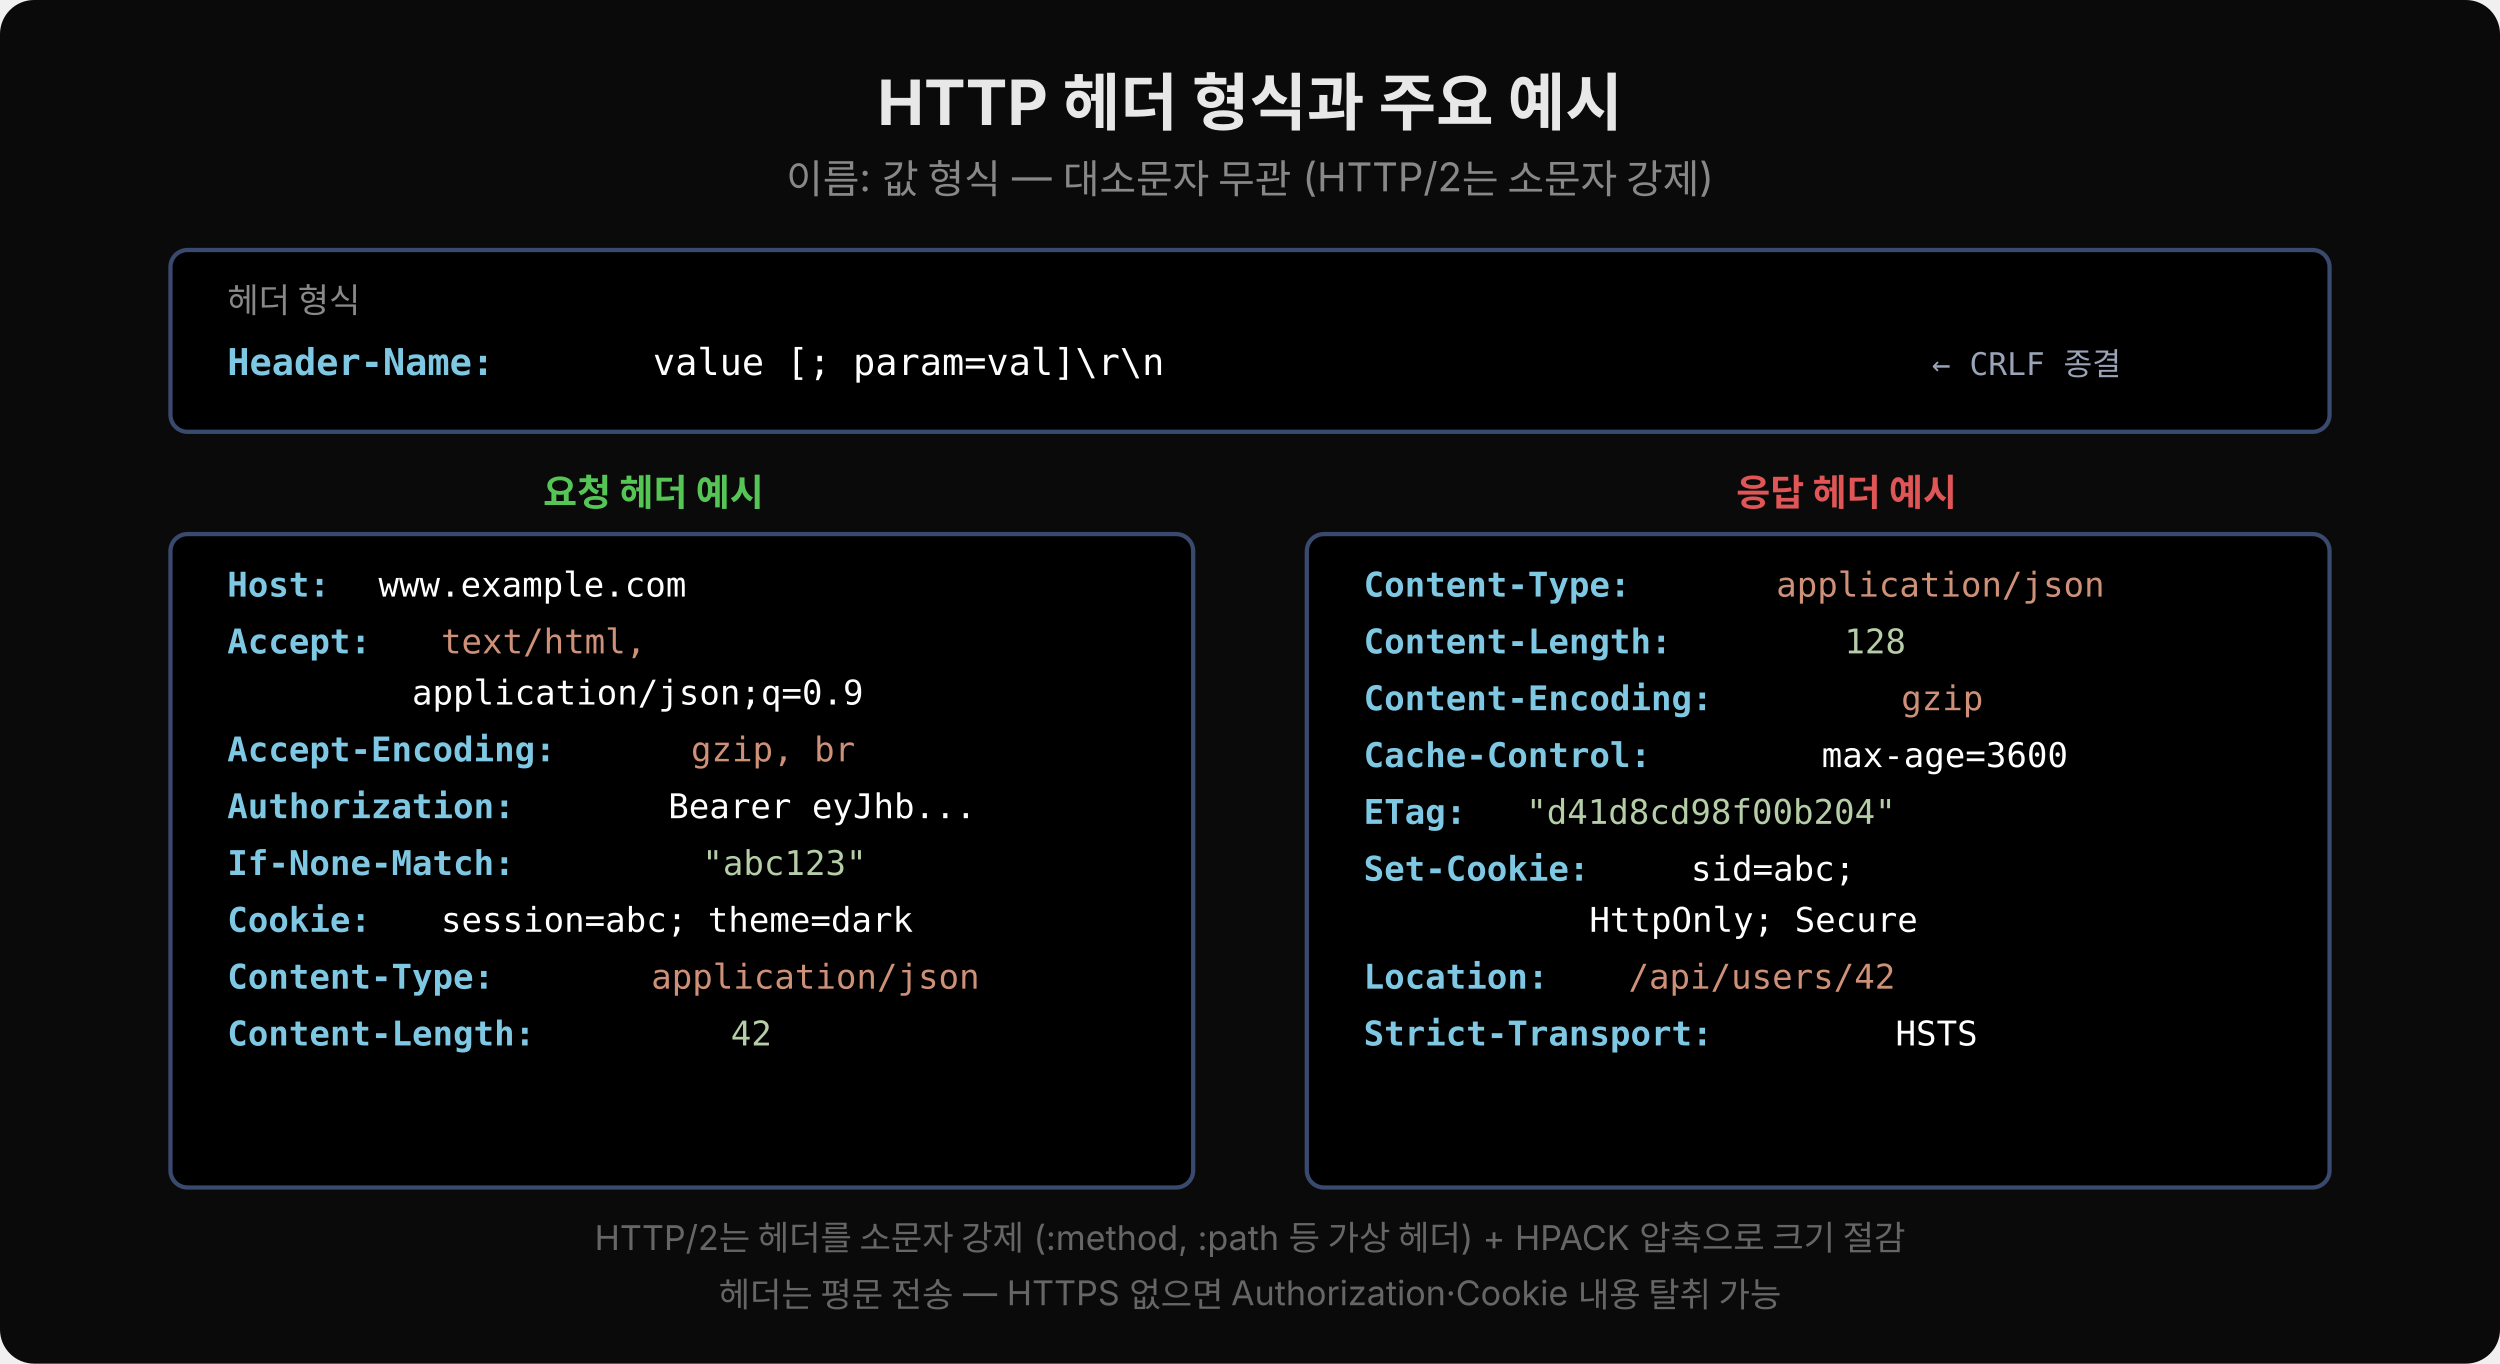
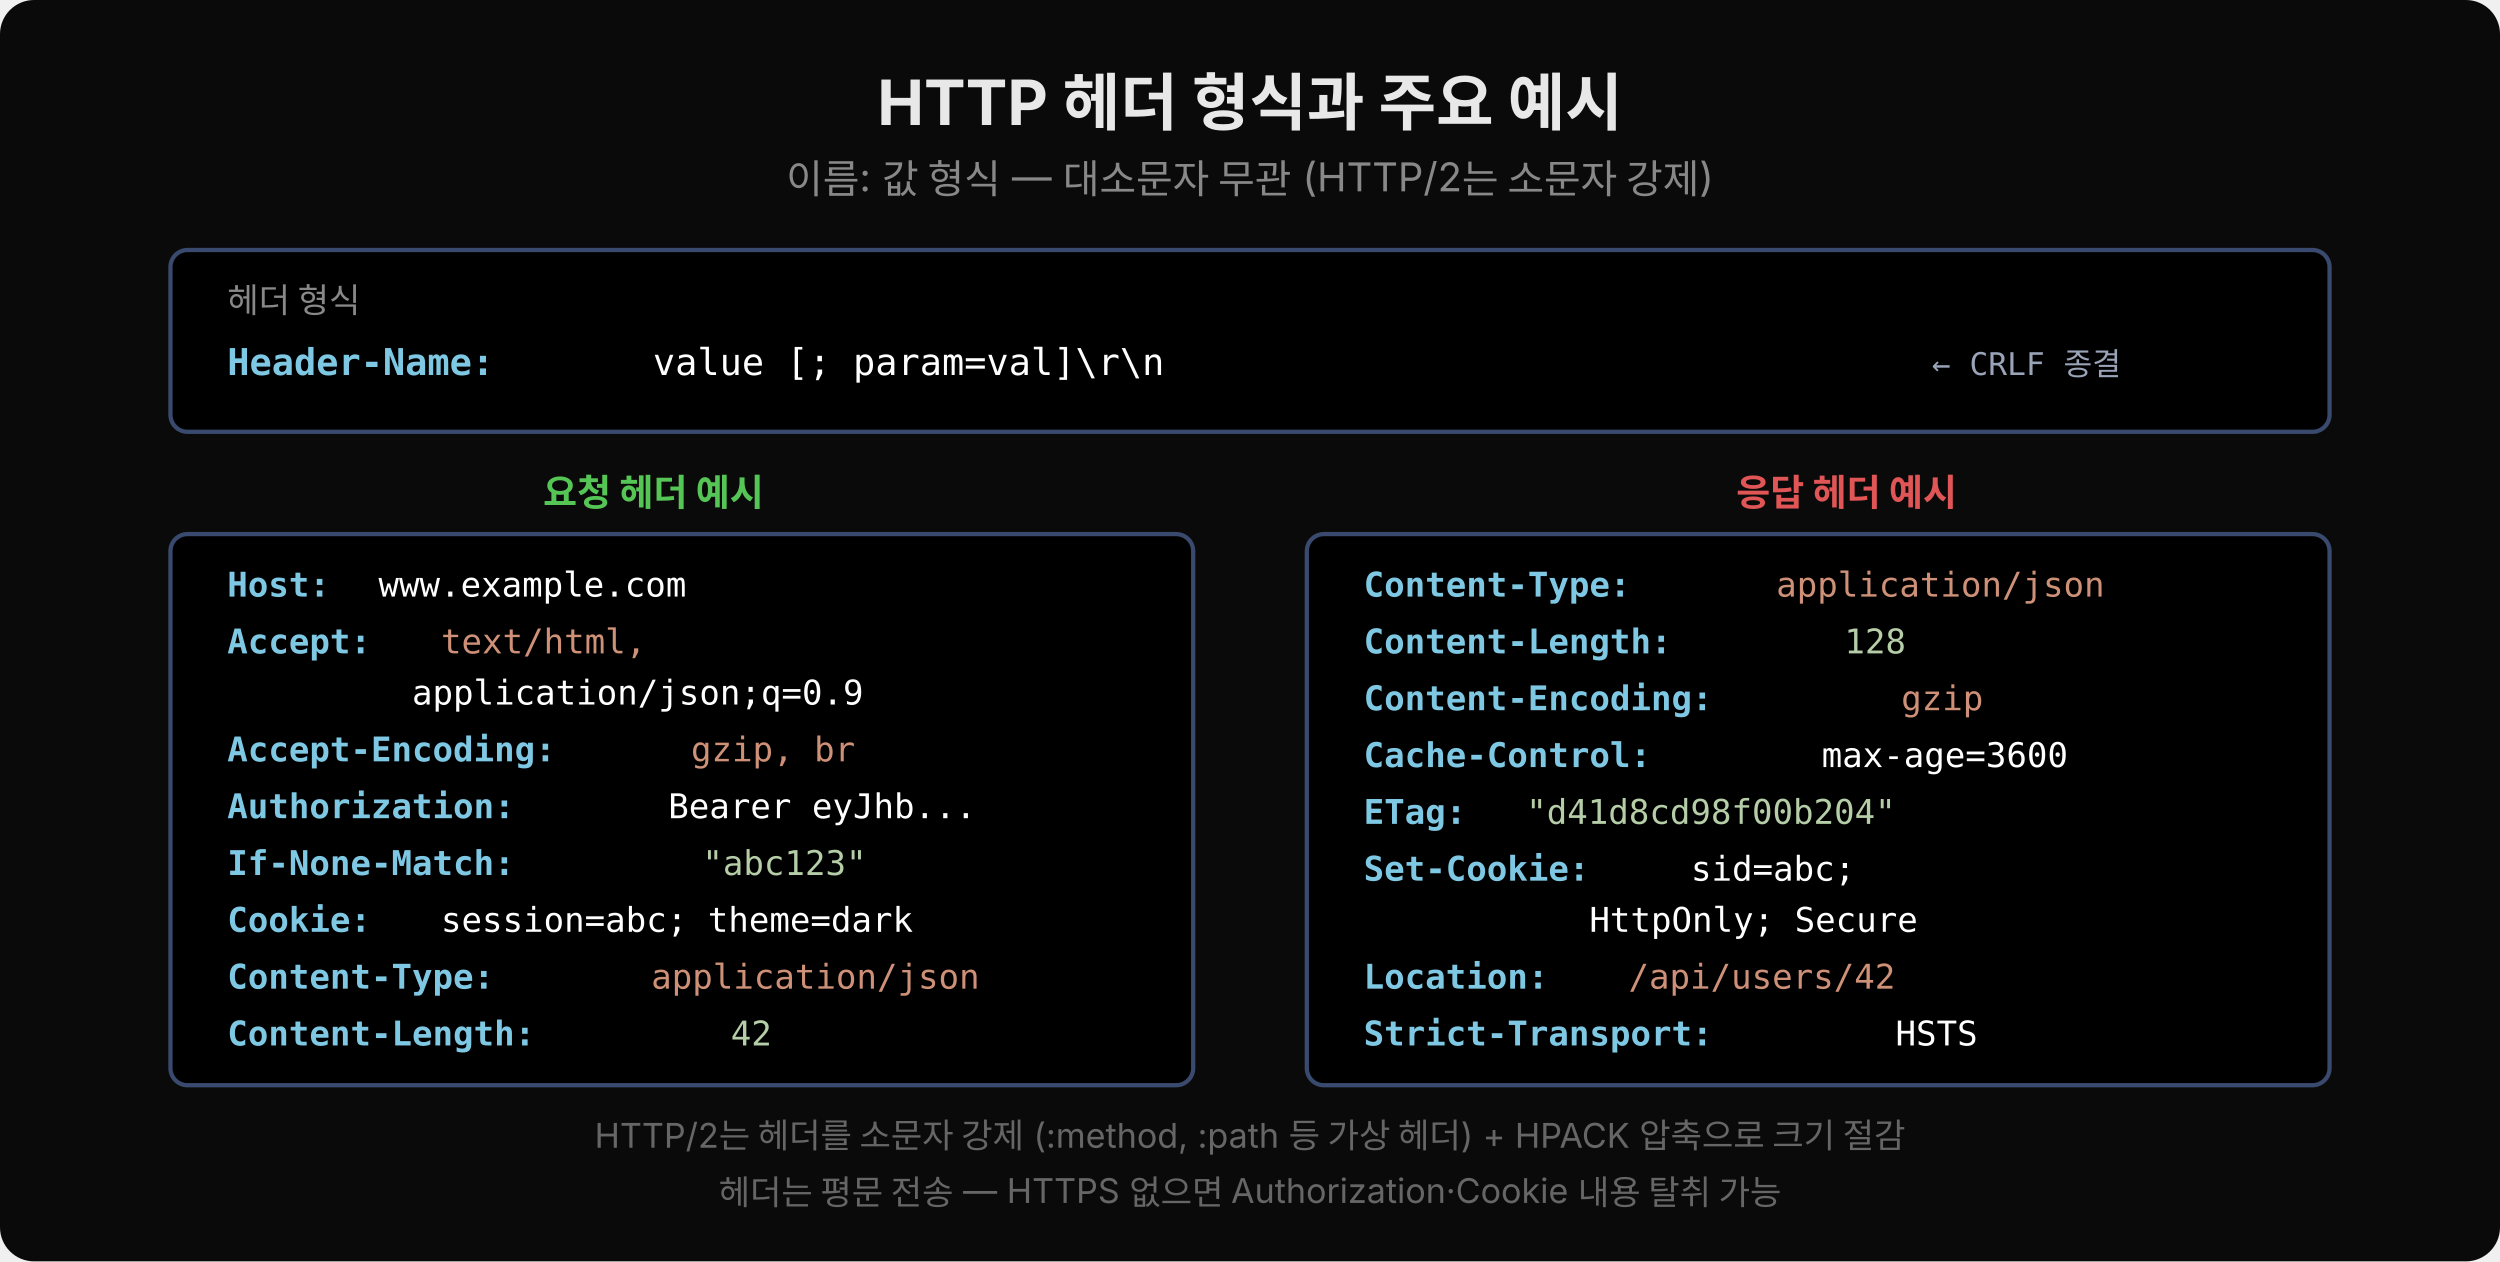
- <svg xmlns="http://www.w3.org/2000/svg" width="880" viewBox="0 0 880 480">
-   <rect width="880" height="480" fill="#0a0a0a" rx="12" />
+ <svg xmlns="http://www.w3.org/2000/svg" width="880" viewBox="0 0 880 444">
+   <rect width="880" height="444" fill="#0a0a0a" rx="12" />
  <text x="440" y="44" font-family="'Wanted Sans Variable','Wanted Sans',-apple-system,sans-serif" font-size="22" font-weight="700" fill="#e8e8e8" text-anchor="middle">HTTP 헤더 형식과 주요 예시</text>
  <text x="440" y="68" font-family="'Wanted Sans Variable','Wanted Sans',-apple-system,sans-serif" font-size="14" fill="#888" text-anchor="middle">이름: 값 형식 — 대소문자 무관 (HTTP/2는 소문자 강제)</text>
  <rect x="60" y="88" width="760" height="64" rx="6" fill="#000000" stroke="#3a4a6e" stroke-width="1.5" />
  <text x="80" y="110" font-family="'Wanted Sans Variable','Wanted Sans',-apple-system,sans-serif" font-size="12" fill="#888">헤더 형식</text>
  <text x="80" y="132" font-family="'JetBrains Mono','Menlo','Consolas',monospace" xml:space="preserve" font-size="13" fill="#7ec8e3" font-weight="600">Header-Name:</text>
  <text x="222" y="132" font-family="'JetBrains Mono','Menlo','Consolas',monospace" xml:space="preserve" font-size="13" fill="#ffffff"> value [; param=val]\r\n</text>
  <text x="680" y="132" font-family="'JetBrains Mono','Menlo','Consolas',monospace" xml:space="preserve" font-size="11" fill="#9aa4b8">← CRLF 종결</text>
  <text x="230" y="178" font-family="'Wanted Sans Variable','Wanted Sans',-apple-system,sans-serif" font-size="13" font-weight="600" fill="#55c555" text-anchor="middle">요청 헤더 예시</text>
-   <rect x="60" y="188" width="360" height="230" rx="6" fill="#000000" stroke="#3a4a6e" stroke-width="1.5" />
+   <rect x="60" y="188" width="360" height="194" rx="6" fill="#000000" stroke="#3a4a6e" stroke-width="1.5" />
  <text x="80" y="210" font-family="'JetBrains Mono','Menlo','Consolas',monospace" xml:space="preserve" font-size="12" fill="#7ec8e3" font-weight="600">Host:</text>
  <text x="126" y="210" font-family="'JetBrains Mono','Menlo','Consolas',monospace" xml:space="preserve" font-size="12" fill="#ffffff"> www.example.com</text>
  <text x="80" y="230" font-family="'JetBrains Mono','Menlo','Consolas',monospace" xml:space="preserve" font-size="12" fill="#7ec8e3" font-weight="600">Accept:</text>
  <text x="148" y="230" font-family="'JetBrains Mono','Menlo','Consolas',monospace" xml:space="preserve" font-size="12" fill="#ce9178"> text/html,</text>
  <text x="80" y="248" font-family="'JetBrains Mono','Menlo','Consolas',monospace" xml:space="preserve" font-size="12" fill="#ffffff">         application/json;q=0.9</text>
  <text x="80" y="268" font-family="'JetBrains Mono','Menlo','Consolas',monospace" xml:space="preserve" font-size="12" fill="#7ec8e3" font-weight="600">Accept-Encoding:</text>
  <text x="236" y="268" font-family="'JetBrains Mono','Menlo','Consolas',monospace" xml:space="preserve" font-size="12" fill="#ce9178"> gzip, br</text>
  <text x="80" y="288" font-family="'JetBrains Mono','Menlo','Consolas',monospace" xml:space="preserve" font-size="12" fill="#7ec8e3" font-weight="600">Authorization:</text>
  <text x="228" y="288" font-family="'JetBrains Mono','Menlo','Consolas',monospace" xml:space="preserve" font-size="12" fill="#ffffff"> Bearer eyJhb...</text>
  <text x="80" y="308" font-family="'JetBrains Mono','Menlo','Consolas',monospace" xml:space="preserve" font-size="12" fill="#7ec8e3" font-weight="600">If-None-Match:</text>
  <text x="240" y="308" font-family="'JetBrains Mono','Menlo','Consolas',monospace" xml:space="preserve" font-size="12" fill="#b5cea8"> "abc123"</text>
  <text x="80" y="328" font-family="'JetBrains Mono','Menlo','Consolas',monospace" xml:space="preserve" font-size="12" fill="#7ec8e3" font-weight="600">Cookie:</text>
  <text x="148" y="328" font-family="'JetBrains Mono','Menlo','Consolas',monospace" xml:space="preserve" font-size="12" fill="#ffffff"> session=abc; theme=dark</text>
  <text x="80" y="348" font-family="'JetBrains Mono','Menlo','Consolas',monospace" xml:space="preserve" font-size="12" fill="#7ec8e3" font-weight="600">Content-Type:</text>
  <text x="222" y="348" font-family="'JetBrains Mono','Menlo','Consolas',monospace" xml:space="preserve" font-size="12" fill="#ce9178"> application/json</text>
  <text x="80" y="368" font-family="'JetBrains Mono','Menlo','Consolas',monospace" xml:space="preserve" font-size="12" fill="#7ec8e3" font-weight="600">Content-Length:</text>
  <text x="250" y="368" font-family="'JetBrains Mono','Menlo','Consolas',monospace" xml:space="preserve" font-size="12" fill="#b5cea8"> 42</text>
  <text x="650" y="178" font-family="'Wanted Sans Variable','Wanted Sans',-apple-system,sans-serif" font-size="13" font-weight="600" fill="#e05555" text-anchor="middle">응답 헤더 예시</text>
-   <rect x="460" y="188" width="360" height="230" rx="6" fill="#000000" stroke="#3a4a6e" stroke-width="1.5" />
+   <rect x="460" y="188" width="360" height="194" rx="6" fill="#000000" stroke="#3a4a6e" stroke-width="1.5" />
  <text x="480" y="210" font-family="'JetBrains Mono','Menlo','Consolas',monospace" xml:space="preserve" font-size="12" fill="#7ec8e3" font-weight="600">Content-Type:</text>
  <text x="618" y="210" font-family="'JetBrains Mono','Menlo','Consolas',monospace" xml:space="preserve" font-size="12" fill="#ce9178"> application/json</text>
  <text x="480" y="230" font-family="'JetBrains Mono','Menlo','Consolas',monospace" xml:space="preserve" font-size="12" fill="#7ec8e3" font-weight="600">Content-Length:</text>
  <text x="642" y="230" font-family="'JetBrains Mono','Menlo','Consolas',monospace" xml:space="preserve" font-size="12" fill="#b5cea8"> 128</text>
  <text x="480" y="250" font-family="'JetBrains Mono','Menlo','Consolas',monospace" xml:space="preserve" font-size="12" fill="#7ec8e3" font-weight="600">Content-Encoding:</text>
  <text x="662" y="250" font-family="'JetBrains Mono','Menlo','Consolas',monospace" xml:space="preserve" font-size="12" fill="#ce9178"> gzip</text>
  <text x="480" y="270" font-family="'JetBrains Mono','Menlo','Consolas',monospace" xml:space="preserve" font-size="12" fill="#7ec8e3" font-weight="600">Cache-Control:</text>
  <text x="634" y="270" font-family="'JetBrains Mono','Menlo','Consolas',monospace" xml:space="preserve" font-size="12" fill="#ffffff"> max-age=3600</text>
  <text x="480" y="290" font-family="'JetBrains Mono','Menlo','Consolas',monospace" xml:space="preserve" font-size="12" fill="#7ec8e3" font-weight="600">ETag:</text>
  <text x="530" y="290" font-family="'JetBrains Mono','Menlo','Consolas',monospace" xml:space="preserve" font-size="12" fill="#b5cea8"> "d41d8cd98f00b204"</text>
  <text x="480" y="310" font-family="'JetBrains Mono','Menlo','Consolas',monospace" xml:space="preserve" font-size="12" fill="#7ec8e3" font-weight="600">Set-Cookie:</text>
  <text x="588" y="310" font-family="'JetBrains Mono','Menlo','Consolas',monospace" xml:space="preserve" font-size="12" fill="#ffffff"> sid=abc;</text>
  <text x="480" y="328" font-family="'JetBrains Mono','Menlo','Consolas',monospace" xml:space="preserve" font-size="12" fill="#ffffff">           HttpOnly; Secure</text>
  <text x="480" y="348" font-family="'JetBrains Mono','Menlo','Consolas',monospace" xml:space="preserve" font-size="12" fill="#7ec8e3" font-weight="600">Location:</text>
  <text x="566" y="348" font-family="'JetBrains Mono','Menlo','Consolas',monospace" xml:space="preserve" font-size="12" fill="#ce9178"> /api/users/42</text>
  <text x="480" y="368" font-family="'JetBrains Mono','Menlo','Consolas',monospace" xml:space="preserve" font-size="12" fill="#7ec8e3" font-weight="600">Strict-Transport:</text>
  <text x="660" y="368" font-family="'JetBrains Mono','Menlo','Consolas',monospace" xml:space="preserve" font-size="12" fill="#ffffff"> HSTS</text>
-   <text x="440" y="440" font-family="'Wanted Sans Variable','Wanted Sans',-apple-system,sans-serif" font-size="12" fill="#666" text-anchor="middle">HTTP/2는 헤더를 소문자 강제 (:method, :path 등 가상 헤더) + HPACK 압축으로 크기 절감</text>
-   <text x="440" y="460" font-family="'Wanted Sans Variable','Wanted Sans',-apple-system,sans-serif" font-size="12" fill="#666" text-anchor="middle">헤더는 평문 전송 — HTTPS 없으면 Authorization·Cookie 내용 탈취 가능</text>
+   <text x="440" y="404" font-family="'Wanted Sans Variable','Wanted Sans',-apple-system,sans-serif" font-size="12" fill="#666" text-anchor="middle">HTTP/2는 헤더를 소문자 강제 (:method, :path 등 가상 헤더) + HPACK 압축으로 크기 절감</text>
+   <text x="440" y="424" font-family="'Wanted Sans Variable','Wanted Sans',-apple-system,sans-serif" font-size="12" fill="#666" text-anchor="middle">헤더는 평문 전송 — HTTPS 없으면 Authorization·Cookie 내용 탈취 가능</text>
</svg>
